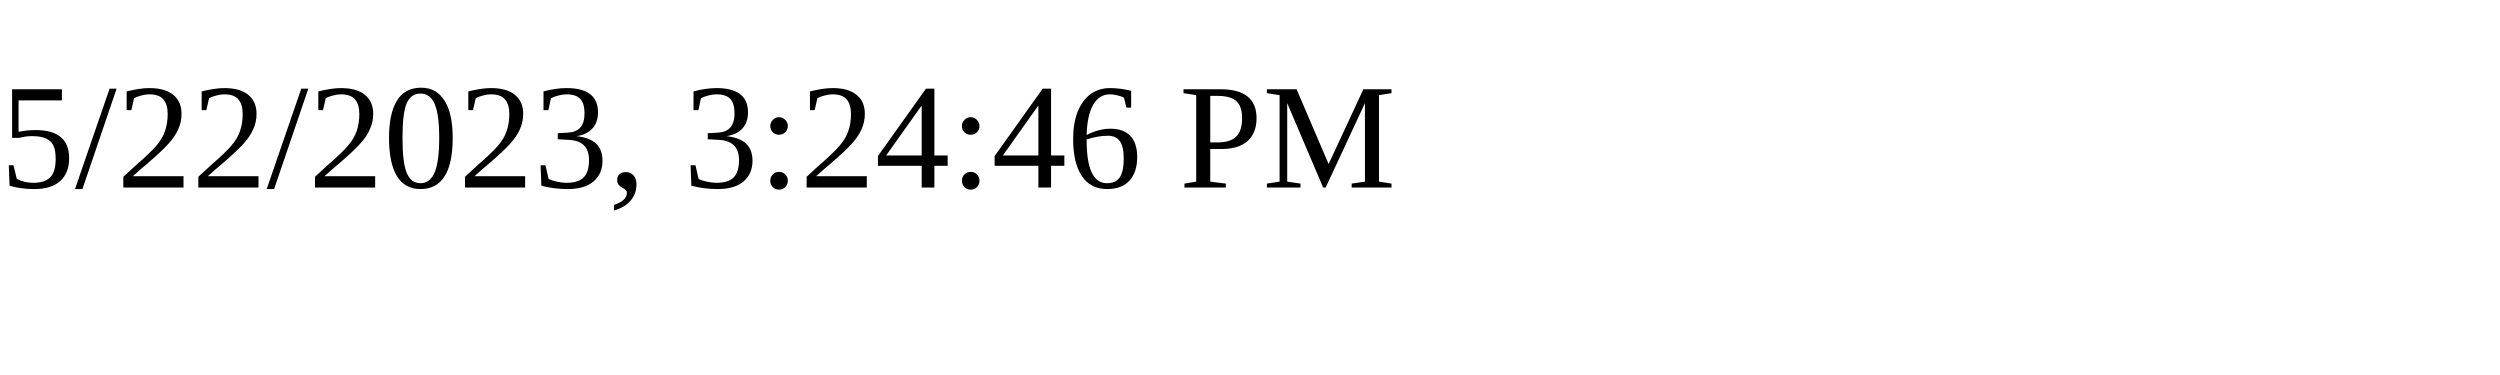
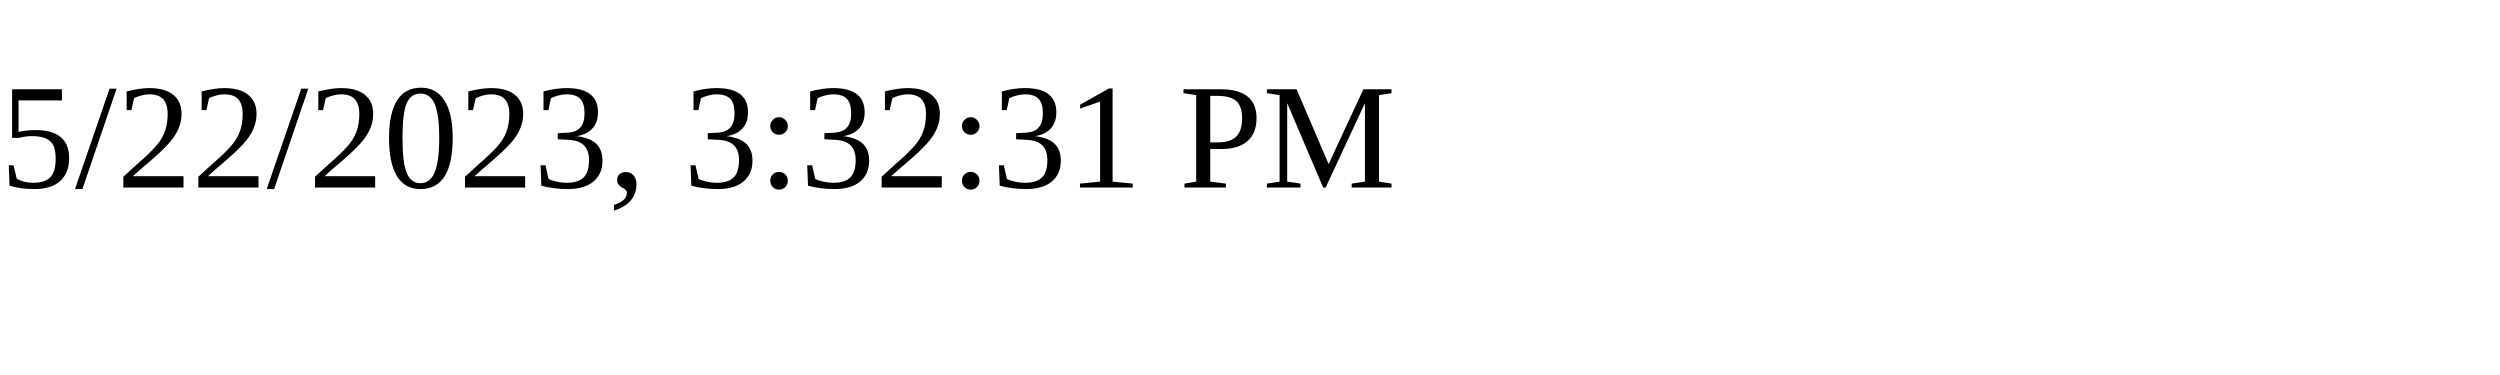
<svg xmlns="http://www.w3.org/2000/svg" height="30" width="200">
-   <text x="0" y="15">5/22/2023, 3:24:46 PM</text>
+   <text x="0" y="15">5/22/2023, 3:32:31 PM</text>
</svg>
